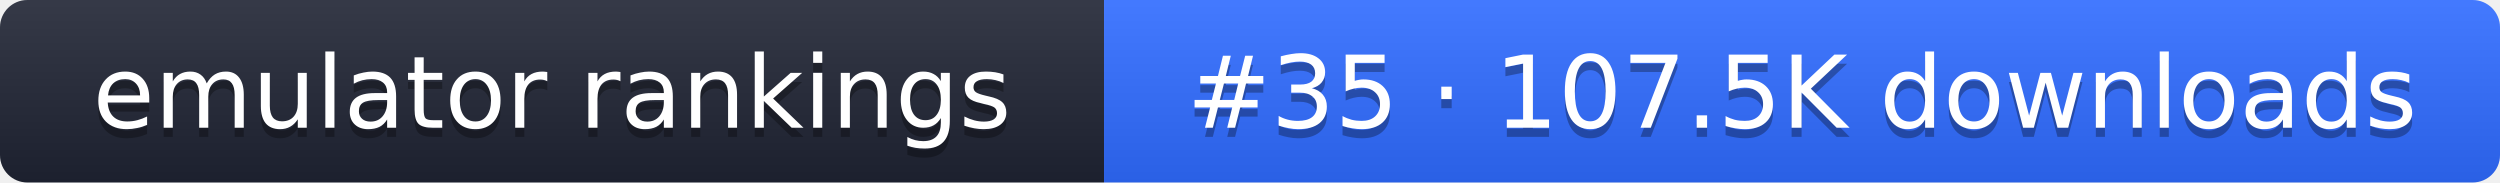
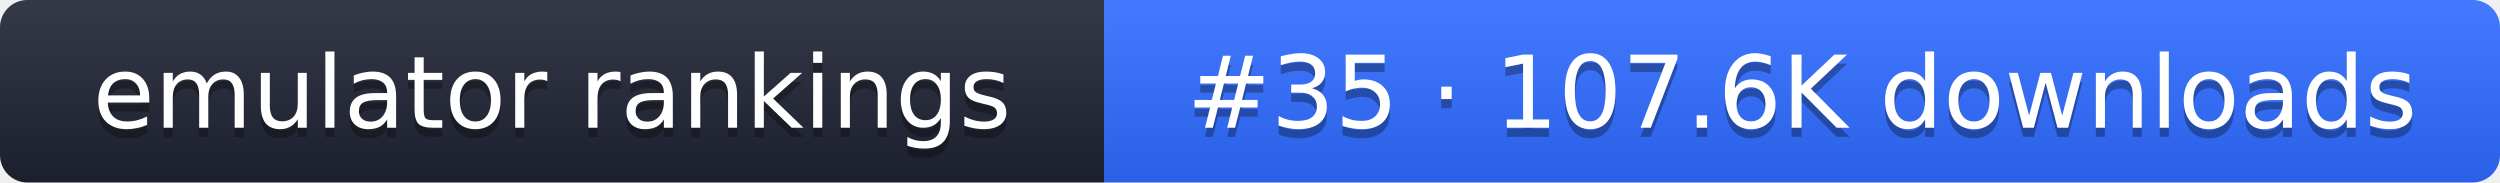
- <svg xmlns="http://www.w3.org/2000/svg" width="274" height="20" role="img" aria-label="emulator rankings: #35 · 107.5K downloads">
+ <svg xmlns="http://www.w3.org/2000/svg" width="274" height="20" role="img" aria-label="emulator rankings: #35 · 107.6K downloads">
  <linearGradient id="g" x2="0" y2="100%">
    <stop offset="0" stop-color="#fff" stop-opacity=".1" />
    <stop offset="1" stop-opacity=".1" />
  </linearGradient>
  <clipPath id="r">
    <rect width="274" height="20" rx="3" fill="#fff" />
  </clipPath>
  <g clip-path="url(#r)">
    <rect width="121" height="20" fill="#1f2433" />
    <rect x="121" width="153" height="20" fill="#2f6bff" />
    <rect width="274" height="20" fill="url(#g)" />
  </g>
  <g fill="#fff" text-anchor="middle" font-family="Verdana,DejaVu Sans,sans-serif" font-size="11">
    <text x="60.5" y="15" fill="#010101" fill-opacity=".3">emulator rankings</text>
    <text x="60.5" y="14">emulator rankings</text>
-     <text x="197.5" y="15" fill="#010101" fill-opacity=".3">#35 · 107.5K downloads</text>
-     <text x="197.5" y="14">#35 · 107.5K downloads</text>
+     <text x="197.5" y="15" fill="#010101" fill-opacity=".3">#35 · 107.6K downloads</text>
+     <text x="197.5" y="14">#35 · 107.6K downloads</text>
  </g>
</svg>
